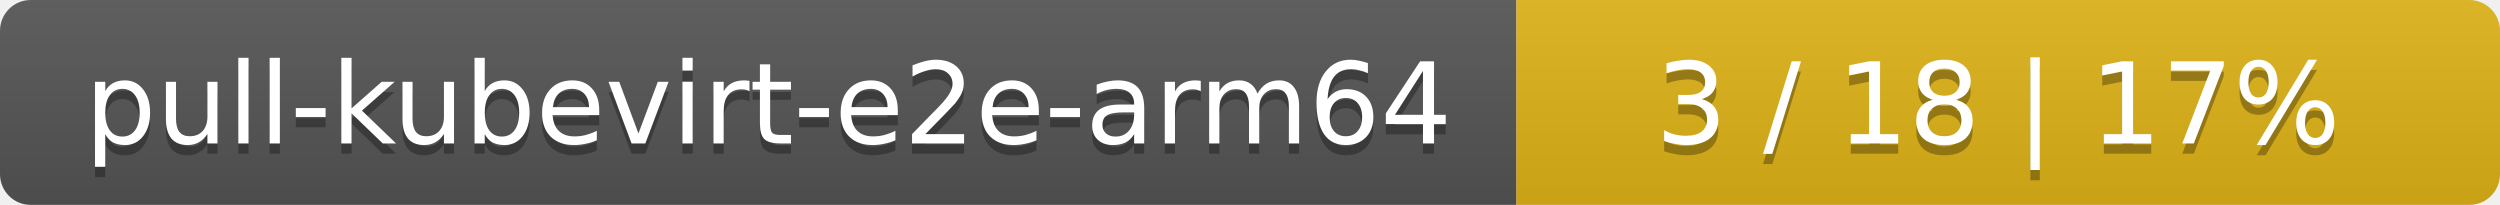
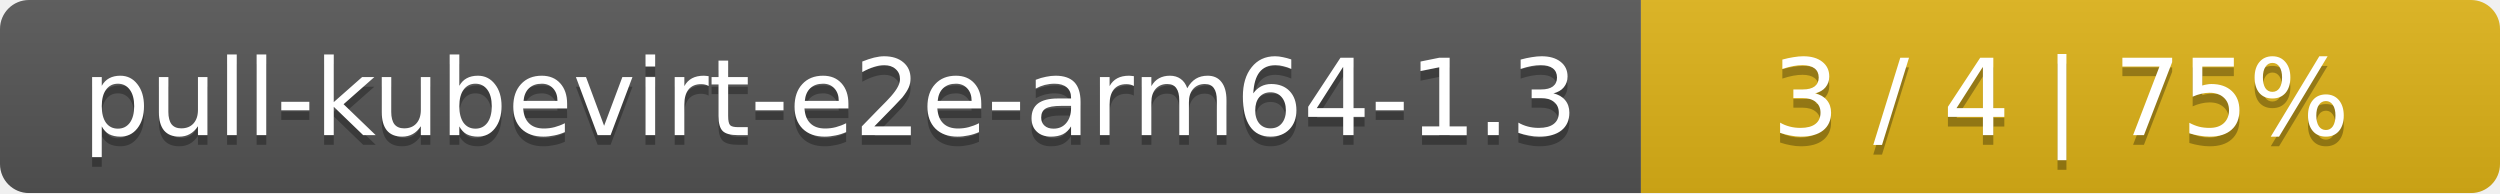
- <svg xmlns="http://www.w3.org/2000/svg" width="244" height="20">
+ <svg xmlns="http://www.w3.org/2000/svg" width="259" height="20">
  <linearGradient id="smooth" x2="0" y2="100%">
    <stop offset="0" stop-color="#bbb" stop-opacity=".1" />
    <stop offset="1" stop-opacity=".1" />
  </linearGradient>
  <mask id="round">
-     <rect width="244" height="20" rx="3" fill="#fff" />
+     <rect width="259" height="20" rx="3" fill="#fff" />
  </mask>
  <g mask="url(#round)">
-     <rect width="148" height="20" fill="#555" />
-     <rect x="148" width="96" height="20" fill="#dfb317" />
-     <rect width="244" height="20" fill="url(#smooth)" />
+     <rect width="170" height="20" fill="#555" />
+     <rect x="170" width="89" height="20" fill="#dfb317" />
+     <rect width="259" height="20" fill="url(#smooth)" />
  </g>
  <g fill="#fff" text-anchor="middle" font-family="DejaVu Sans,Verdana,Geneva,sans-serif" font-size="11">
-     <text x="75" y="15" fill="#010101" fill-opacity=".3">pull-kubevirt-e2e-arm64</text>
-     <text x="75" y="14">pull-kubevirt-e2e-arm64</text>
-     <text x="195" y="15" fill="#010101" fill-opacity=".3">3 / 18    |    17%</text>
-     <text x="195" y="14">3 / 18    |    17%</text>
+     <text x="86" y="15" fill="#010101" fill-opacity=".3">pull-kubevirt-e2e-arm64-1.3</text>
+     <text x="86" y="14">pull-kubevirt-e2e-arm64-1.3</text>
+     <text x="213.5" y="15" fill="#010101" fill-opacity=".3">3 / 4    |    75%</text>
+     <text x="213.5" y="14">3 / 4    |    75%</text>
  </g>
</svg>
